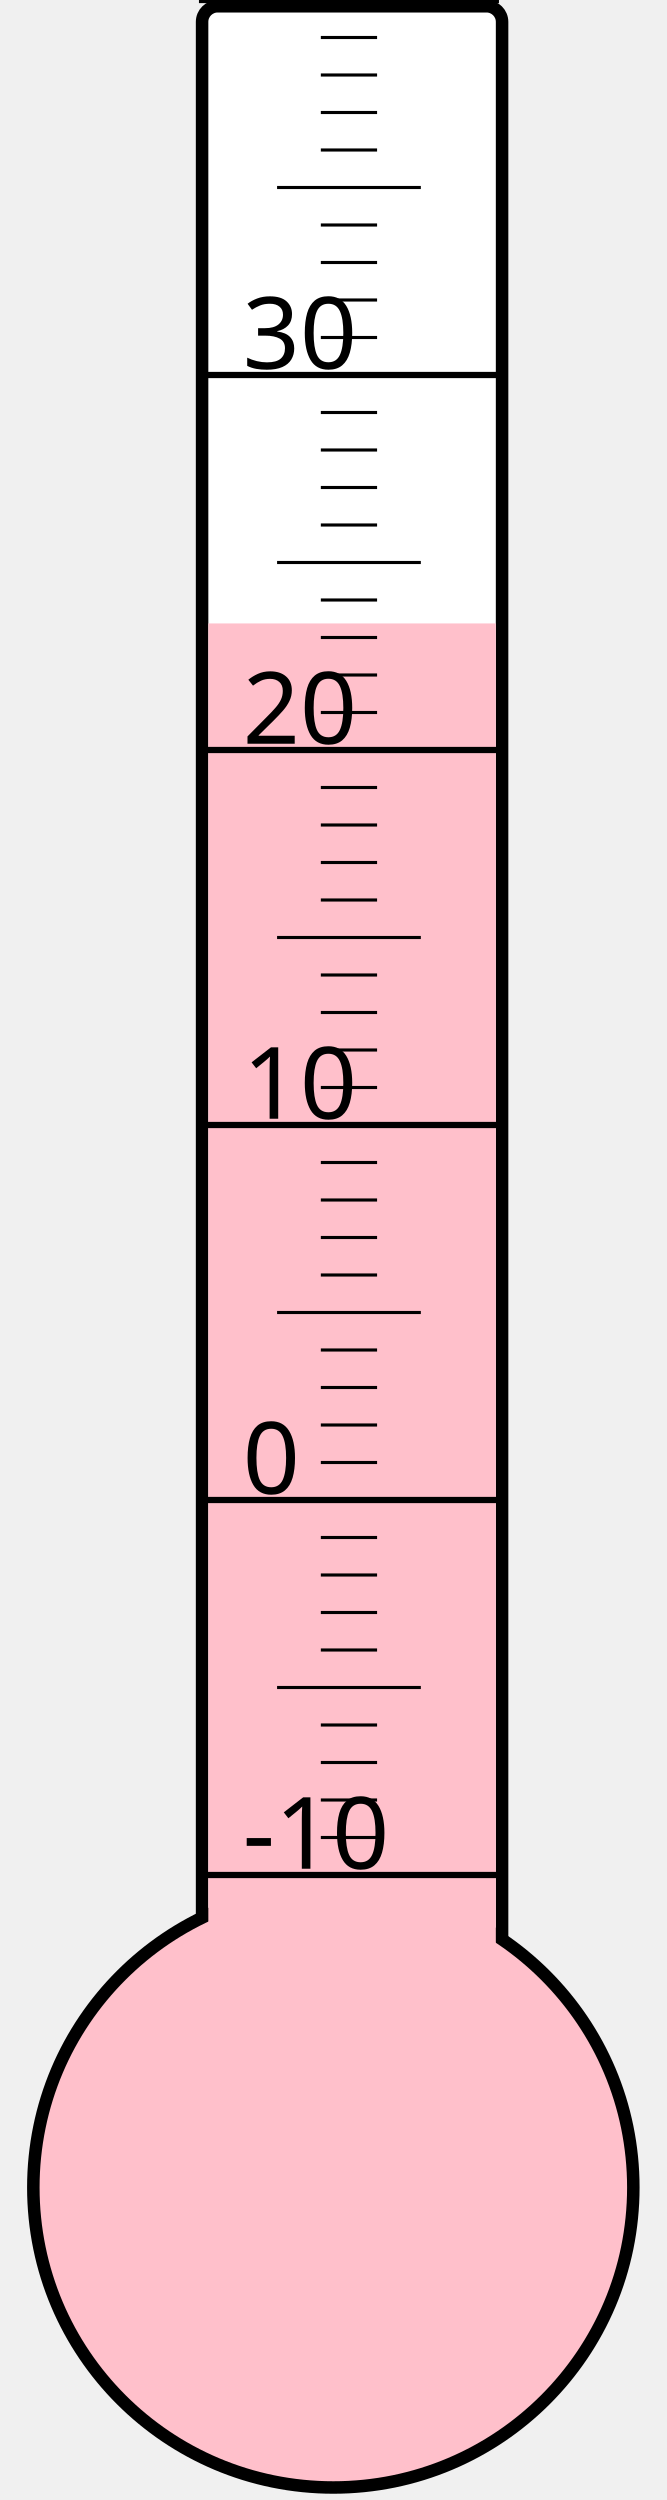
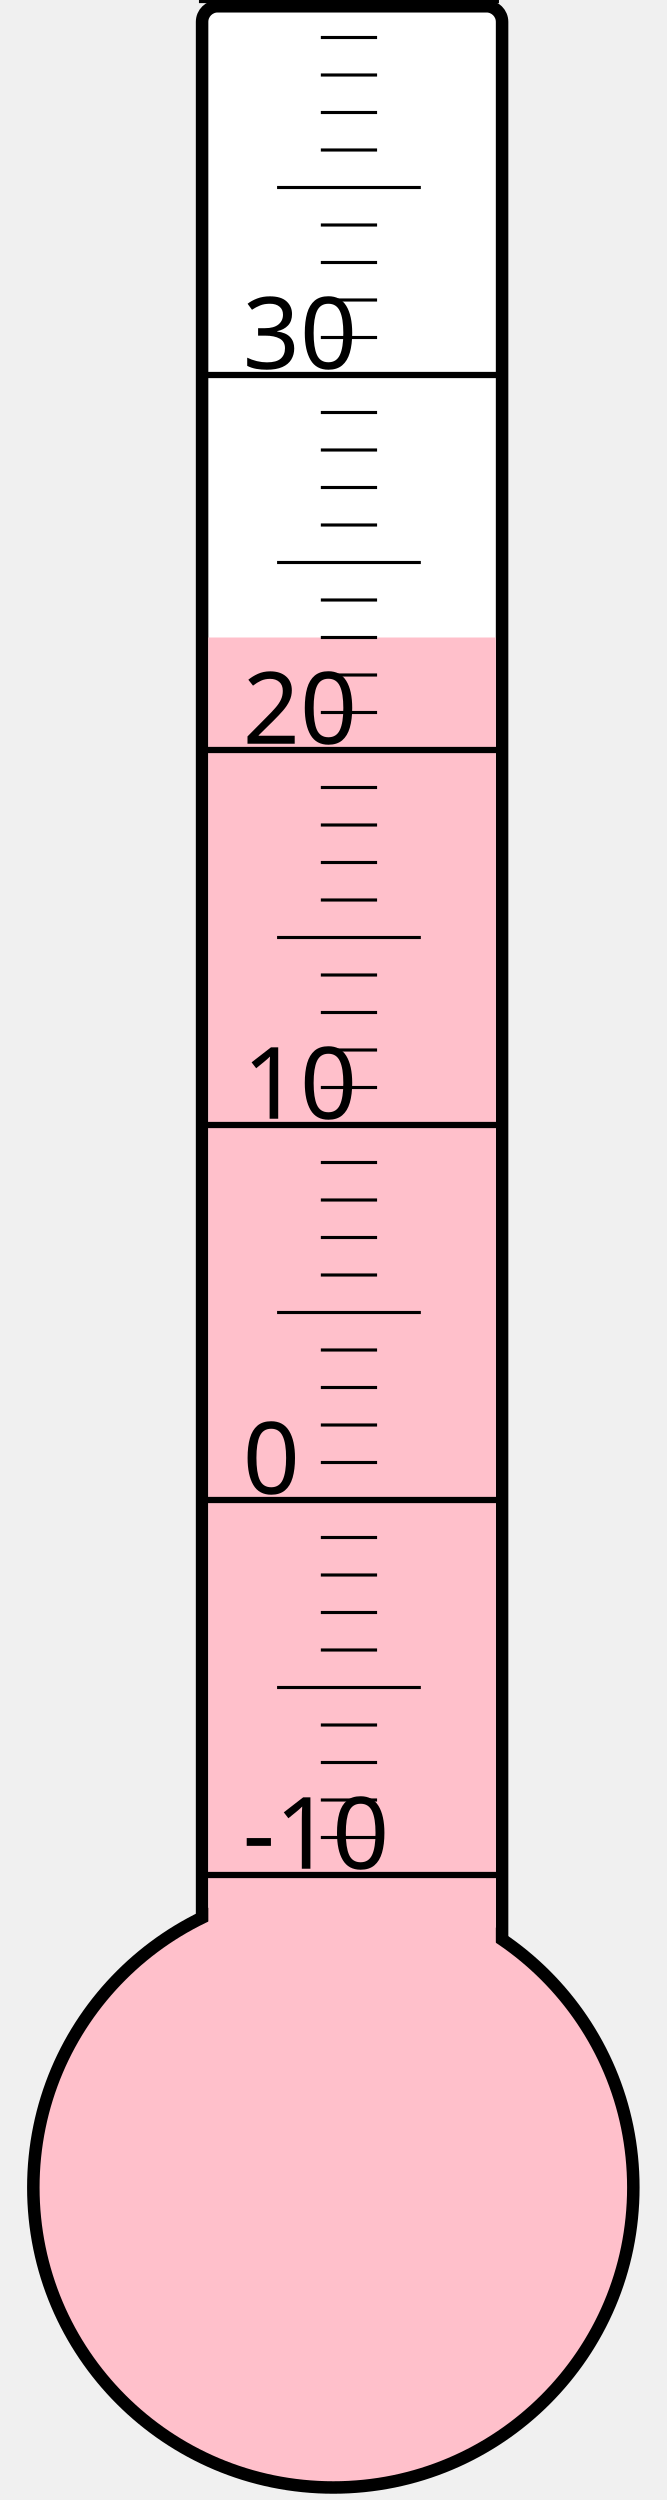
<svg xmlns="http://www.w3.org/2000/svg" width="40px" height="150px" viewBox="0 0 200 800">
  <rect width="200" height="800" x="0" y="0" style="fill: #ffffeb; fill-opacity: 0;" />
  <rect width="96" height="680" x="58" y="2" rx="5" ry="5" style="fill: white; fill-opacity: 1; stroke: black; stroke-width: 4;" />
  <circle cx="100" cy="700" r="96" style="fill: pink; stroke: black; stroke-width: 4;" />
-   <rect width="92" height="500.5" x="60" y="199.5" style="fill: pink; fill-opacity: 1; stroke-width: 0;" />
+   <rect width="92" height="496.0" x="60" y="204.0" style="fill: pink; fill-opacity: 1; stroke-width: 0;" />
  <text x="71" y="598" style="font-family: sans-serif; font-size: 24pt;">-10</text>
  <text x="71" y="478" style="font-family: sans-serif; font-size: 24pt;">0</text>
  <text x="71" y="358" style="font-family: sans-serif; font-size: 24pt;">10</text>
  <text x="71" y="238" style="font-family: sans-serif; font-size: 24pt;">20</text>
  <text x="71" y="118" style="font-family: sans-serif; font-size: 24pt;">30</text>
  <g style="stroke: black;">
    <line x1="57" y1="600" x2="153" y2="600" style="stroke-width: 2;" />
    <line x1="96" y1="588" x2="114" y2="588" style="stroke-width: 1;" />
    <line x1="96" y1="576" x2="114" y2="576" style="stroke-width: 1;" />
    <line x1="96" y1="564" x2="114" y2="564" style="stroke-width: 1;" />
    <line x1="96" y1="552" x2="114" y2="552" style="stroke-width: 1;" />
    <line x1="82" y1="540" x2="128" y2="540" style="stroke-width: 1;" />
    <line x1="96" y1="528" x2="114" y2="528" style="stroke-width: 1;" />
    <line x1="96" y1="516" x2="114" y2="516" style="stroke-width: 1;" />
    <line x1="96" y1="504" x2="114" y2="504" style="stroke-width: 1;" />
    <line x1="96" y1="492" x2="114" y2="492" style="stroke-width: 1;" />
    <line x1="57" y1="480" x2="153" y2="480" style="stroke-width: 2;" />
    <line x1="96" y1="468" x2="114" y2="468" style="stroke-width: 1;" />
    <line x1="96" y1="456" x2="114" y2="456" style="stroke-width: 1;" />
    <line x1="96" y1="444" x2="114" y2="444" style="stroke-width: 1;" />
    <line x1="96" y1="432" x2="114" y2="432" style="stroke-width: 1;" />
    <line x1="82" y1="420" x2="128" y2="420" style="stroke-width: 1;" />
    <line x1="96" y1="408" x2="114" y2="408" style="stroke-width: 1;" />
    <line x1="96" y1="396" x2="114" y2="396" style="stroke-width: 1;" />
    <line x1="96" y1="384" x2="114" y2="384" style="stroke-width: 1;" />
    <line x1="96" y1="372" x2="114" y2="372" style="stroke-width: 1;" />
    <line x1="57" y1="360" x2="153" y2="360" style="stroke-width: 2;" />
    <line x1="96" y1="348" x2="114" y2="348" style="stroke-width: 1;" />
    <line x1="96" y1="336" x2="114" y2="336" style="stroke-width: 1;" />
    <line x1="96" y1="324" x2="114" y2="324" style="stroke-width: 1;" />
    <line x1="96" y1="312" x2="114" y2="312" style="stroke-width: 1;" />
    <line x1="82" y1="300" x2="128" y2="300" style="stroke-width: 1;" />
    <line x1="96" y1="288" x2="114" y2="288" style="stroke-width: 1;" />
    <line x1="96" y1="276" x2="114" y2="276" style="stroke-width: 1;" />
    <line x1="96" y1="264" x2="114" y2="264" style="stroke-width: 1;" />
    <line x1="96" y1="252" x2="114" y2="252" style="stroke-width: 1;" />
    <line x1="57" y1="240" x2="153" y2="240" style="stroke-width: 2;" />
    <line x1="96" y1="228" x2="114" y2="228" style="stroke-width: 1;" />
    <line x1="96" y1="216" x2="114" y2="216" style="stroke-width: 1;" />
    <line x1="96" y1="204" x2="114" y2="204" style="stroke-width: 1;" />
    <line x1="96" y1="192" x2="114" y2="192" style="stroke-width: 1;" />
    <line x1="82" y1="180" x2="128" y2="180" style="stroke-width: 1;" />
    <line x1="96" y1="168" x2="114" y2="168" style="stroke-width: 1;" />
    <line x1="96" y1="156" x2="114" y2="156" style="stroke-width: 1;" />
    <line x1="96" y1="144" x2="114" y2="144" style="stroke-width: 1;" />
    <line x1="96" y1="132" x2="114" y2="132" style="stroke-width: 1;" />
    <line x1="57" y1="120" x2="153" y2="120" style="stroke-width: 2;" />
    <line x1="96" y1="108" x2="114" y2="108" style="stroke-width: 1;" />
    <line x1="96" y1="96" x2="114" y2="96" style="stroke-width: 1;" />
    <line x1="96" y1="84" x2="114" y2="84" style="stroke-width: 1;" />
    <line x1="96" y1="72" x2="114" y2="72" style="stroke-width: 1;" />
    <line x1="82" y1="60" x2="128" y2="60" style="stroke-width: 1;" />
    <line x1="96" y1="48" x2="114" y2="48" style="stroke-width: 1;" />
    <line x1="96" y1="36" x2="114" y2="36" style="stroke-width: 1;" />
    <line x1="96" y1="24" x2="114" y2="24" style="stroke-width: 1;" />
    <line x1="96" y1="12" x2="114" y2="12" style="stroke-width: 1;" />
    <line x1="57" y1="0" x2="153" y2="0" style="stroke-width: 2;" />
  </g>
</svg>
